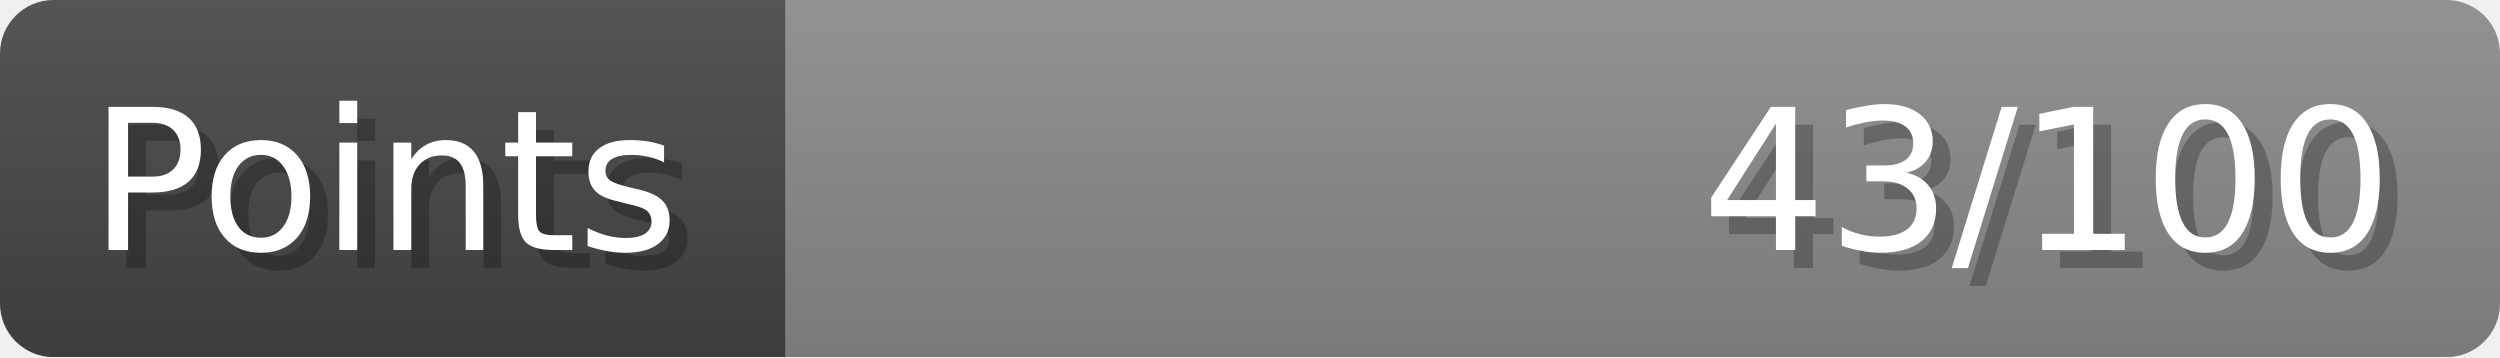
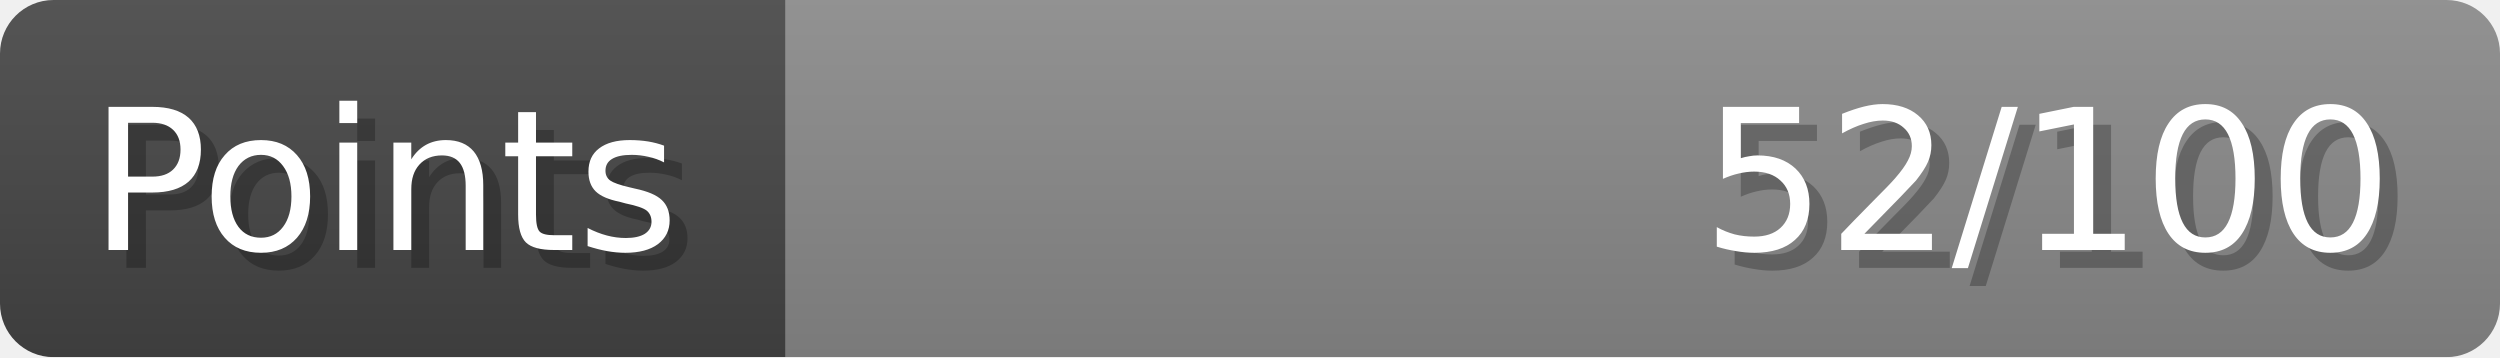
- <svg xmlns="http://www.w3.org/2000/svg" width="140px" height="20px" role="img" aria-label="Points: 43/100">
+ <svg xmlns="http://www.w3.org/2000/svg" width="140px" height="20px" role="img" aria-label="Points: 52/100">
  <linearGradient id="a" x2="0" y2="100%">
    <stop offset="0" stop-opacity=".1" stop-color="#EEE" />
    <stop offset="1" stop-opacity=".1" />
  </linearGradient>
  <mask id="m">
    <rect width="100%" height="100%" rx="3" fill="#FFF" />
  </mask>
  <g mask="url(#m)">
    <rect x="0" y="0" width="44" height="20" fill="#444" />
    <svg x="44" y="0" width="96" height="20">
      <rect width="100%" height="100%" fill="#888888" />
      <rect width="0%" height="100%" fill="#33CC11" transform="">
-         <animate attributeName="width" begin="0.5s" dur="600ms" from="0%" to="43%" repeatCount="1" fill="freeze" calcMode="spline" keyTimes="0; 1" keySplines="0.3, 0.61, 0.355, 1" />
+         <animate attributeName="width" begin="0.5s" dur="600ms" from="0%" to="52%" repeatCount="1" fill="freeze" calcMode="spline" keyTimes="0; 1" keySplines="0.3, 0.61, 0.355, 1" />
      </rect>
    </svg>
    <rect width="140" height="20" fill="url(#a)" />
  </g>
  <g aria-hidden="true" font-size="11" font-family="Verdana, DejaVu Sans, sans-serif" fill="#FFFFFF">
    <text x="6" y="15" fill="#000" opacity="0.25">Points</text>
    <text x="5" y="14">Points</text>
-     <text x="135" y="15" fill="#000" opacity="0.25" text-anchor="end">43/100</text>
-     <text x="134" y="14" text-anchor="end">43/100</text>
+     <text x="135" y="15" fill="#000" opacity="0.25" text-anchor="end">52/100</text>
+     <text x="134" y="14" text-anchor="end">52/100</text>
  </g>
</svg>
